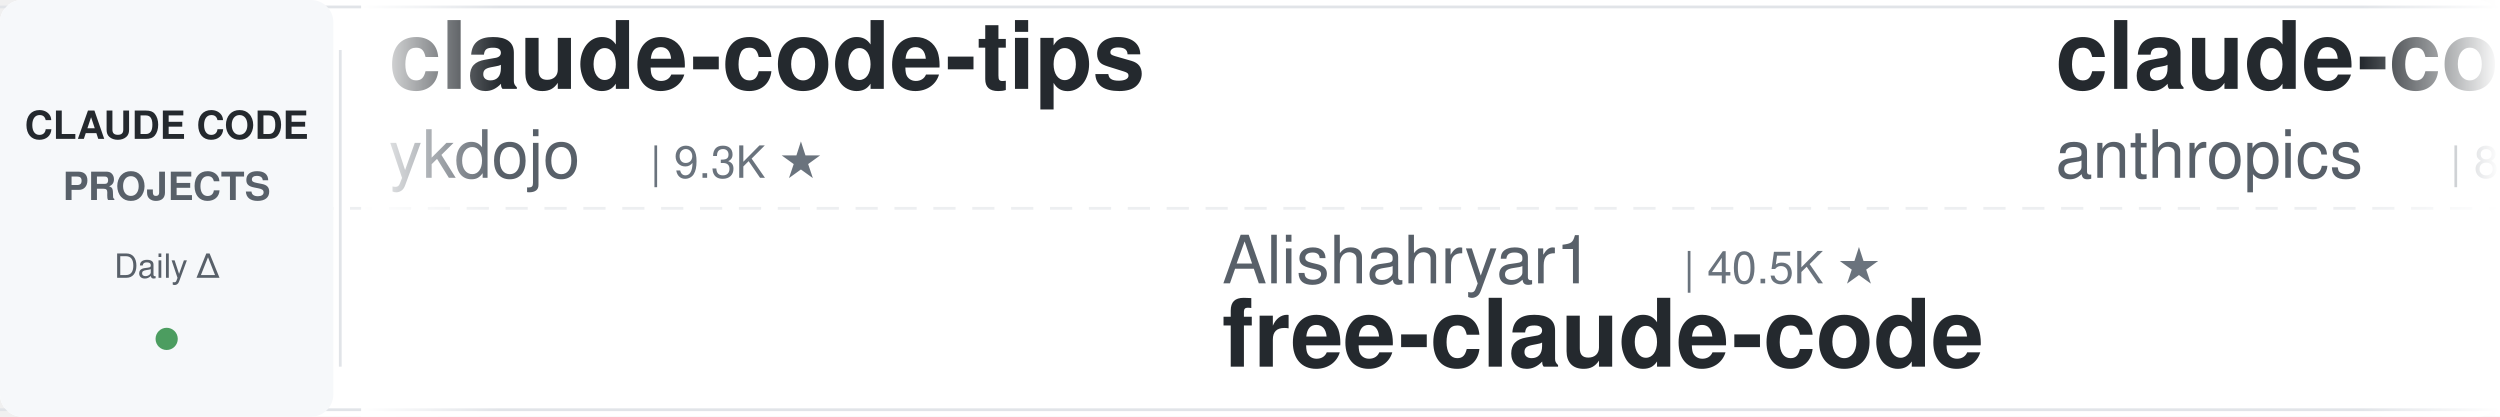
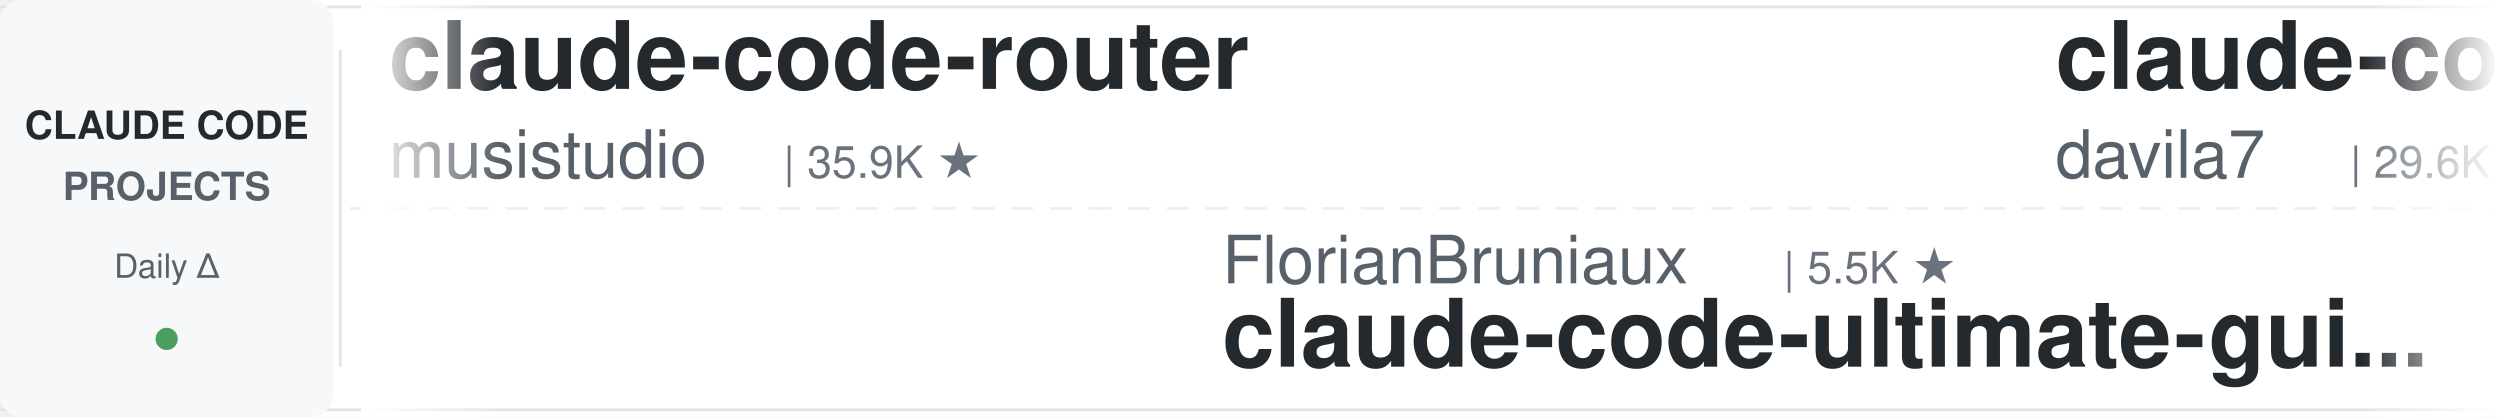
<svg xmlns="http://www.w3.org/2000/svg" width="900" height="150">
  <defs>
    <linearGradient id="leftFade" x1="0%" y1="0%" x2="100%" y2="0%">
      <stop offset="0%" style="stop-color:#ffffff;stop-opacity:1" />
      <stop offset="100%" style="stop-color:#ffffff;stop-opacity:0" />
    </linearGradient>
    <linearGradient id="rightFade" x1="0%" y1="0%" x2="100%" y2="0%">
      <stop offset="0%" style="stop-color:#ffffff;stop-opacity:0" />
      <stop offset="100%" style="stop-color:#ffffff;stop-opacity:1" />
    </linearGradient>
  </defs>
  <rect width="900" height="150" fill="#ffffff" rx="8" />
  <rect x="0" y="2" width="900" height="1" fill="#e1e4e8" />
  <rect x="0" y="147" width="900" height="1" fill="#e1e4e8" />
  <line x1="0" y1="75" x2="900" y2="75" stroke="#e1e4e8" stroke-width="1" stroke-dasharray="8 6" opacity="0.6" />
  <rect x="0" y="0" width="120" height="150" fill="#f6f8fa" rx="8" />
  <text x="60" y="50" font-family="-apple-system, BlinkMacSystemFont, 'Segoe UI', Helvetica, Arial, sans-serif" font-size="14" font-weight="600" fill="#24292e" text-anchor="middle">CLAUDE CODE</text>
  <text x="60" y="72" font-family="-apple-system, BlinkMacSystemFont, 'Segoe UI', Helvetica, Arial, sans-serif" font-size="14" font-weight="600" fill="#586069" text-anchor="middle">PROJECTS</text>
  <text x="60" y="100" font-family="-apple-system, BlinkMacSystemFont, 'Segoe UI', Helvetica, Arial, sans-serif" font-size="12" font-weight="500" fill="#586069" text-anchor="middle">Daily Δ</text>
  <circle cx="60" cy="122" r="4" fill="#22863a" opacity="0.8" />
  <rect x="122" y="18" width="1" height="114" fill="#e1e4e8" />
  <clipPath id="tickerClip">
    <rect x="130" y="0" width="770" height="150" />
  </clipPath>
  <g clip-path="url(#tickerClip)">
    <g id="tickerItems">
      <animateTransform attributeName="transform" attributeType="XML" type="translate" from="0 0" to="-3000 0" dur="54s" repeatCount="indefinite" />
      <g transform="translate(0, 0)">
-         <text x="140" y="32" font-family="-apple-system, BlinkMacSystemFont, 'Segoe UI', Helvetica, Arial, sans-serif" font-size="34" font-weight="600" fill="#24292e">claude-code-tips</text>
-         <text x="140" y="64" font-family="-apple-system, BlinkMacSystemFont, 'Segoe UI', Helvetica, Arial, sans-serif" font-size="24" font-weight="400" fill="#586069">ykdojo</text>
-         <text x="234" y="64" font-family="-apple-system, BlinkMacSystemFont, 'Segoe UI', Helvetica, Arial, sans-serif" font-size="16" font-weight="500" fill="#6a737d">| 9.3K ★</text>
+         <text x="140" y="32" font-family="-apple-system, BlinkMacSystemFont, 'Segoe UI', Helvetica, Arial, sans-serif" font-size="34" font-weight="600" fill="#24292e">claude-code-router</text>
+         <text x="140" y="64" font-family="-apple-system, BlinkMacSystemFont, 'Segoe UI', Helvetica, Arial, sans-serif" font-size="24" font-weight="400" fill="#586069">musistudio</text>
+         <text x="282" y="64" font-family="-apple-system, BlinkMacSystemFont, 'Segoe UI', Helvetica, Arial, sans-serif" font-size="16" font-weight="500" fill="#6a737d">| 35.9K ★</text>
      </g>
      <g transform="translate(300, 0)">
-         <text x="140" y="102" font-family="-apple-system, BlinkMacSystemFont, 'Segoe UI', Helvetica, Arial, sans-serif" font-size="24" font-weight="400" fill="#586069">Alishahryar1</text>
-         <text x="306" y="102" font-family="-apple-system, BlinkMacSystemFont, 'Segoe UI', Helvetica, Arial, sans-serif" font-size="16" font-weight="500" fill="#6a737d">| 40.5K ★</text>
-         <text x="140" y="132" font-family="-apple-system, BlinkMacSystemFont, 'Segoe UI', Helvetica, Arial, sans-serif" font-size="34" font-weight="600" fill="#24292e">free-claude-code</text>
+         <text x="140" y="102" font-family="-apple-system, BlinkMacSystemFont, 'Segoe UI', Helvetica, Arial, sans-serif" font-size="24" font-weight="400" fill="#586069">FlorianBruniaux</text>
+         <text x="342" y="102" font-family="-apple-system, BlinkMacSystemFont, 'Segoe UI', Helvetica, Arial, sans-serif" font-size="16" font-weight="500" fill="#6a737d">| 5.5K ★</text>
+         <text x="140" y="132" font-family="-apple-system, BlinkMacSystemFont, 'Segoe UI', Helvetica, Arial, sans-serif" font-size="34" font-weight="600" fill="#24292e">claude-code-ultimate-gui...</text>
      </g>
      <g transform="translate(600, 0)">
-         <text x="140" y="32" font-family="-apple-system, BlinkMacSystemFont, 'Segoe UI', Helvetica, Arial, sans-serif" font-size="34" font-weight="600" fill="#24292e">claude-code-action</text>
-         <text x="140" y="64" font-family="-apple-system, BlinkMacSystemFont, 'Segoe UI', Helvetica, Arial, sans-serif" font-size="24" font-weight="400" fill="#586069">anthropics</text>
-         <text x="282" y="64" font-family="-apple-system, BlinkMacSystemFont, 'Segoe UI', Helvetica, Arial, sans-serif" font-size="16" font-weight="500" fill="#6a737d">| 8.4K ★</text>
+         <text x="140" y="32" font-family="-apple-system, BlinkMacSystemFont, 'Segoe UI', Helvetica, Arial, sans-serif" font-size="34" font-weight="600" fill="#24292e">claude-code-templates</text>
+         <text x="140" y="64" font-family="-apple-system, BlinkMacSystemFont, 'Segoe UI', Helvetica, Arial, sans-serif" font-size="24" font-weight="400" fill="#586069">davila7</text>
+         <text x="246" y="64" font-family="-apple-system, BlinkMacSystemFont, 'Segoe UI', Helvetica, Arial, sans-serif" font-size="16" font-weight="500" fill="#6a737d">| 29.6K ★</text>
      </g>
      <g transform="translate(900, 0)">
-         <text x="140" y="102" font-family="-apple-system, BlinkMacSystemFont, 'Segoe UI', Helvetica, Arial, sans-serif" font-size="24" font-weight="400" fill="#586069">anthropics</text>
-         <text x="282" y="102" font-family="-apple-system, BlinkMacSystemFont, 'Segoe UI', Helvetica, Arial, sans-serif" font-size="16" font-weight="500" fill="#6a737d">| 161.8K ★</text>
-         <text x="140" y="132" font-family="-apple-system, BlinkMacSystemFont, 'Segoe UI', Helvetica, Arial, sans-serif" font-size="34" font-weight="600" fill="#24292e">skills</text>
-       </g>
-       <g transform="translate(1200, 0)">
-         <text x="140" y="32" font-family="-apple-system, BlinkMacSystemFont, 'Segoe UI', Helvetica, Arial, sans-serif" font-size="34" font-weight="600" fill="#24292e">claude-code-source</text>
-         <text x="140" y="64" font-family="-apple-system, BlinkMacSystemFont, 'Segoe UI', Helvetica, Arial, sans-serif" font-size="24" font-weight="400" fill="#586069">AprilNEA</text>
-         <text x="258" y="64" font-family="-apple-system, BlinkMacSystemFont, 'Segoe UI', Helvetica, Arial, sans-serif" font-size="16" font-weight="500" fill="#6a737d">| 392 ★</text>
-       </g>
-       <g transform="translate(1500, 0)">
        <text x="140" y="102" font-family="-apple-system, BlinkMacSystemFont, 'Segoe UI', Helvetica, Arial, sans-serif" font-size="24" font-weight="400" fill="#586069">darcyegb</text>
        <text x="258" y="102" font-family="-apple-system, BlinkMacSystemFont, 'Segoe UI', Helvetica, Arial, sans-serif" font-size="16" font-weight="500" fill="#6a737d">| 748 ★</text>
        <text x="140" y="132" font-family="-apple-system, BlinkMacSystemFont, 'Segoe UI', Helvetica, Arial, sans-serif" font-size="34" font-weight="600" fill="#24292e">ClaudeCodeAgents</text>
      </g>
+       <g transform="translate(1200, 0)">
+         <text x="140" y="32" font-family="-apple-system, BlinkMacSystemFont, 'Segoe UI', Helvetica, Arial, sans-serif" font-size="34" font-weight="600" fill="#24292e">claude-code-guide</text>
+         <text x="140" y="64" font-family="-apple-system, BlinkMacSystemFont, 'Segoe UI', Helvetica, Arial, sans-serif" font-size="24" font-weight="400" fill="#586069">zebbern</text>
+         <text x="246" y="64" font-family="-apple-system, BlinkMacSystemFont, 'Segoe UI', Helvetica, Arial, sans-serif" font-size="16" font-weight="500" fill="#6a737d">| 4.4K ★</text>
+       </g>
+       <g transform="translate(1500, 0)">
+         <text x="140" y="102" font-family="-apple-system, BlinkMacSystemFont, 'Segoe UI', Helvetica, Arial, sans-serif" font-size="24" font-weight="400" fill="#586069">repowise-dev</text>
+         <text x="306" y="102" font-family="-apple-system, BlinkMacSystemFont, 'Segoe UI', Helvetica, Arial, sans-serif" font-size="16" font-weight="500" fill="#6a737d">| 1.2K ★</text>
+         <text x="140" y="132" font-family="-apple-system, BlinkMacSystemFont, 'Segoe UI', Helvetica, Arial, sans-serif" font-size="34" font-weight="600" fill="#24292e">claude-code-prompts</text>
+       </g>
      <g transform="translate(1800, 0)">
-         <text x="140" y="32" font-family="-apple-system, BlinkMacSystemFont, 'Segoe UI', Helvetica, Arial, sans-serif" font-size="34" font-weight="600" fill="#24292e">claude-code-telegram</text>
-         <text x="140" y="64" font-family="-apple-system, BlinkMacSystemFont, 'Segoe UI', Helvetica, Arial, sans-serif" font-size="24" font-weight="400" fill="#586069">RichardAtCT</text>
-         <text x="294" y="64" font-family="-apple-system, BlinkMacSystemFont, 'Segoe UI', Helvetica, Arial, sans-serif" font-size="16" font-weight="500" fill="#6a737d">| 2.7K ★</text>
+         <text x="140" y="32" font-family="-apple-system, BlinkMacSystemFont, 'Segoe UI', Helvetica, Arial, sans-serif" font-size="34" font-weight="600" fill="#24292e">claude-code-spec-workflo...</text>
+         <text x="140" y="64" font-family="-apple-system, BlinkMacSystemFont, 'Segoe UI', Helvetica, Arial, sans-serif" font-size="24" font-weight="400" fill="#586069">Pimzino</text>
+         <text x="246" y="64" font-family="-apple-system, BlinkMacSystemFont, 'Segoe UI', Helvetica, Arial, sans-serif" font-size="16" font-weight="500" fill="#6a737d">| 3.8K ★</text>
      </g>
      <g transform="translate(2100, 0)">
-         <text x="140" y="102" font-family="-apple-system, BlinkMacSystemFont, 'Segoe UI', Helvetica, Arial, sans-serif" font-size="24" font-weight="400" fill="#586069">simonw</text>
-         <text x="234" y="102" font-family="-apple-system, BlinkMacSystemFont, 'Segoe UI', Helvetica, Arial, sans-serif" font-size="16" font-weight="500" fill="#6a737d">| 1.6K ★</text>
-         <text x="140" y="132" font-family="-apple-system, BlinkMacSystemFont, 'Segoe UI', Helvetica, Arial, sans-serif" font-size="34" font-weight="600" fill="#24292e">claude-code-transcripts</text>
+         <text x="140" y="102" font-family="-apple-system, BlinkMacSystemFont, 'Segoe UI', Helvetica, Arial, sans-serif" font-size="24" font-weight="400" fill="#586069">alirezarezvani</text>
+         <text x="330" y="102" font-family="-apple-system, BlinkMacSystemFont, 'Segoe UI', Helvetica, Arial, sans-serif" font-size="16" font-weight="500" fill="#6a737d">| 22.6K ★</text>
+         <text x="140" y="132" font-family="-apple-system, BlinkMacSystemFont, 'Segoe UI', Helvetica, Arial, sans-serif" font-size="34" font-weight="600" fill="#24292e">claude-skills</text>
      </g>
      <g transform="translate(2400, 0)">
-         <text x="140" y="32" font-family="-apple-system, BlinkMacSystemFont, 'Segoe UI', Helvetica, Arial, sans-serif" font-size="34" font-weight="600" fill="#24292e">claude-code-engineering</text>
-         <text x="140" y="64" font-family="-apple-system, BlinkMacSystemFont, 'Segoe UI', Helvetica, Arial, sans-serif" font-size="24" font-weight="400" fill="#586069">huangjia2019</text>
-         <text x="306" y="64" font-family="-apple-system, BlinkMacSystemFont, 'Segoe UI', Helvetica, Arial, sans-serif" font-size="16" font-weight="500" fill="#6a737d">| 988 ★</text>
+         <text x="140" y="32" font-family="-apple-system, BlinkMacSystemFont, 'Segoe UI', Helvetica, Arial, sans-serif" font-size="34" font-weight="600" fill="#24292e">claude-code-rust</text>
+         <text x="140" y="64" font-family="-apple-system, BlinkMacSystemFont, 'Segoe UI', Helvetica, Arial, sans-serif" font-size="24" font-weight="400" fill="#586069">lorryjovens-hub</text>
+         <text x="342" y="64" font-family="-apple-system, BlinkMacSystemFont, 'Segoe UI', Helvetica, Arial, sans-serif" font-size="16" font-weight="500" fill="#6a737d">| 1.7K ★</text>
      </g>
      <g transform="translate(2700, 0)">
-         <text x="140" y="102" font-family="-apple-system, BlinkMacSystemFont, 'Segoe UI', Helvetica, Arial, sans-serif" font-size="24" font-weight="400" fill="#586069">Windy3f3f3f3f</text>
-         <text x="318" y="102" font-family="-apple-system, BlinkMacSystemFont, 'Segoe UI', Helvetica, Arial, sans-serif" font-size="16" font-weight="500" fill="#6a737d">| 3.2K ★</text>
-         <text x="140" y="132" font-family="-apple-system, BlinkMacSystemFont, 'Segoe UI', Helvetica, Arial, sans-serif" font-size="34" font-weight="600" fill="#24292e">how-claude-code-works</text>
+         <text x="140" y="102" font-family="-apple-system, BlinkMacSystemFont, 'Segoe UI', Helvetica, Arial, sans-serif" font-size="24" font-weight="400" fill="#586069">multica-ai</text>
+         <text x="282" y="102" font-family="-apple-system, BlinkMacSystemFont, 'Segoe UI', Helvetica, Arial, sans-serif" font-size="16" font-weight="500" fill="#6a737d">| 193.4K ★</text>
+         <text x="140" y="132" font-family="-apple-system, BlinkMacSystemFont, 'Segoe UI', Helvetica, Arial, sans-serif" font-size="34" font-weight="600" fill="#24292e">andrej-karpathy-skills</text>
      </g>
      <g transform="translate(3000, 0)">
-         <text x="140" y="32" font-family="-apple-system, BlinkMacSystemFont, 'Segoe UI', Helvetica, Arial, sans-serif" font-size="34" font-weight="600" fill="#24292e">claude-code-tips</text>
-         <text x="140" y="64" font-family="-apple-system, BlinkMacSystemFont, 'Segoe UI', Helvetica, Arial, sans-serif" font-size="24" font-weight="400" fill="#586069">ykdojo</text>
-         <text x="234" y="64" font-family="-apple-system, BlinkMacSystemFont, 'Segoe UI', Helvetica, Arial, sans-serif" font-size="16" font-weight="500" fill="#6a737d">| 9.3K ★</text>
+         <text x="140" y="32" font-family="-apple-system, BlinkMacSystemFont, 'Segoe UI', Helvetica, Arial, sans-serif" font-size="34" font-weight="600" fill="#24292e">claude-code-router</text>
+         <text x="140" y="64" font-family="-apple-system, BlinkMacSystemFont, 'Segoe UI', Helvetica, Arial, sans-serif" font-size="24" font-weight="400" fill="#586069">musistudio</text>
+         <text x="282" y="64" font-family="-apple-system, BlinkMacSystemFont, 'Segoe UI', Helvetica, Arial, sans-serif" font-size="16" font-weight="500" fill="#6a737d">| 35.9K ★</text>
      </g>
      <g transform="translate(3300, 0)">
-         <text x="140" y="102" font-family="-apple-system, BlinkMacSystemFont, 'Segoe UI', Helvetica, Arial, sans-serif" font-size="24" font-weight="400" fill="#586069">Alishahryar1</text>
-         <text x="306" y="102" font-family="-apple-system, BlinkMacSystemFont, 'Segoe UI', Helvetica, Arial, sans-serif" font-size="16" font-weight="500" fill="#6a737d">| 40.5K ★</text>
-         <text x="140" y="132" font-family="-apple-system, BlinkMacSystemFont, 'Segoe UI', Helvetica, Arial, sans-serif" font-size="34" font-weight="600" fill="#24292e">free-claude-code</text>
+         <text x="140" y="102" font-family="-apple-system, BlinkMacSystemFont, 'Segoe UI', Helvetica, Arial, sans-serif" font-size="24" font-weight="400" fill="#586069">FlorianBruniaux</text>
+         <text x="342" y="102" font-family="-apple-system, BlinkMacSystemFont, 'Segoe UI', Helvetica, Arial, sans-serif" font-size="16" font-weight="500" fill="#6a737d">| 5.5K ★</text>
+         <text x="140" y="132" font-family="-apple-system, BlinkMacSystemFont, 'Segoe UI', Helvetica, Arial, sans-serif" font-size="34" font-weight="600" fill="#24292e">claude-code-ultimate-gui...</text>
      </g>
      <g transform="translate(3600, 0)">
-         <text x="140" y="32" font-family="-apple-system, BlinkMacSystemFont, 'Segoe UI', Helvetica, Arial, sans-serif" font-size="34" font-weight="600" fill="#24292e">claude-code-action</text>
-         <text x="140" y="64" font-family="-apple-system, BlinkMacSystemFont, 'Segoe UI', Helvetica, Arial, sans-serif" font-size="24" font-weight="400" fill="#586069">anthropics</text>
-         <text x="282" y="64" font-family="-apple-system, BlinkMacSystemFont, 'Segoe UI', Helvetica, Arial, sans-serif" font-size="16" font-weight="500" fill="#6a737d">| 8.4K ★</text>
+         <text x="140" y="32" font-family="-apple-system, BlinkMacSystemFont, 'Segoe UI', Helvetica, Arial, sans-serif" font-size="34" font-weight="600" fill="#24292e">claude-code-templates</text>
+         <text x="140" y="64" font-family="-apple-system, BlinkMacSystemFont, 'Segoe UI', Helvetica, Arial, sans-serif" font-size="24" font-weight="400" fill="#586069">davila7</text>
+         <text x="246" y="64" font-family="-apple-system, BlinkMacSystemFont, 'Segoe UI', Helvetica, Arial, sans-serif" font-size="16" font-weight="500" fill="#6a737d">| 29.6K ★</text>
      </g>
      <g transform="translate(3900, 0)">
-         <text x="140" y="102" font-family="-apple-system, BlinkMacSystemFont, 'Segoe UI', Helvetica, Arial, sans-serif" font-size="24" font-weight="400" fill="#586069">anthropics</text>
-         <text x="282" y="102" font-family="-apple-system, BlinkMacSystemFont, 'Segoe UI', Helvetica, Arial, sans-serif" font-size="16" font-weight="500" fill="#6a737d">| 161.8K ★</text>
-         <text x="140" y="132" font-family="-apple-system, BlinkMacSystemFont, 'Segoe UI', Helvetica, Arial, sans-serif" font-size="34" font-weight="600" fill="#24292e">skills</text>
+         <text x="140" y="102" font-family="-apple-system, BlinkMacSystemFont, 'Segoe UI', Helvetica, Arial, sans-serif" font-size="24" font-weight="400" fill="#586069">darcyegb</text>
+         <text x="258" y="102" font-family="-apple-system, BlinkMacSystemFont, 'Segoe UI', Helvetica, Arial, sans-serif" font-size="16" font-weight="500" fill="#6a737d">| 748 ★</text>
+         <text x="140" y="132" font-family="-apple-system, BlinkMacSystemFont, 'Segoe UI', Helvetica, Arial, sans-serif" font-size="34" font-weight="600" fill="#24292e">ClaudeCodeAgents</text>
      </g>
    </g>
  </g>
  <rect x="130" y="0" width="50" height="150" fill="url(#leftFade)" />
  <rect x="850" y="0" width="50" height="150" fill="url(#rightFade)" />
</svg>
